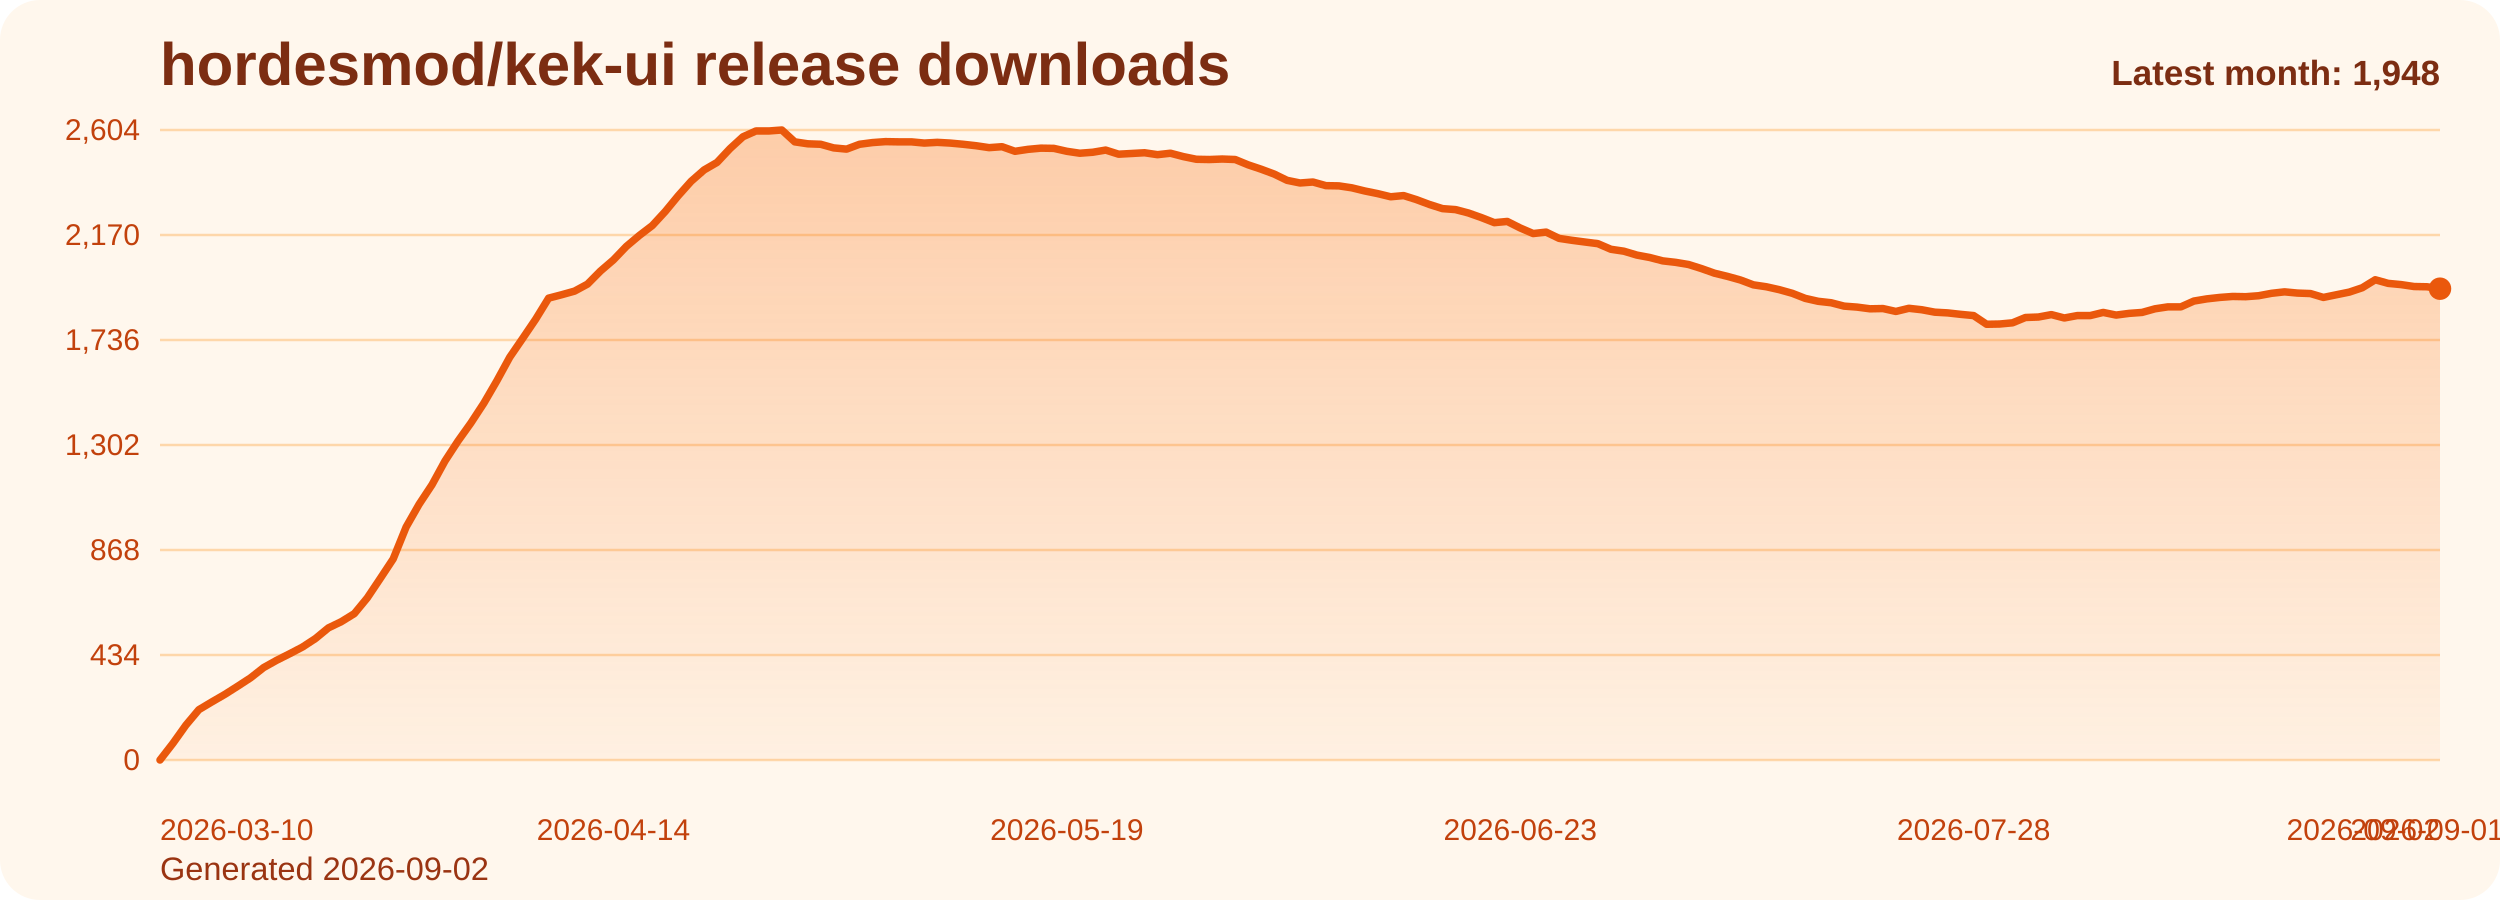
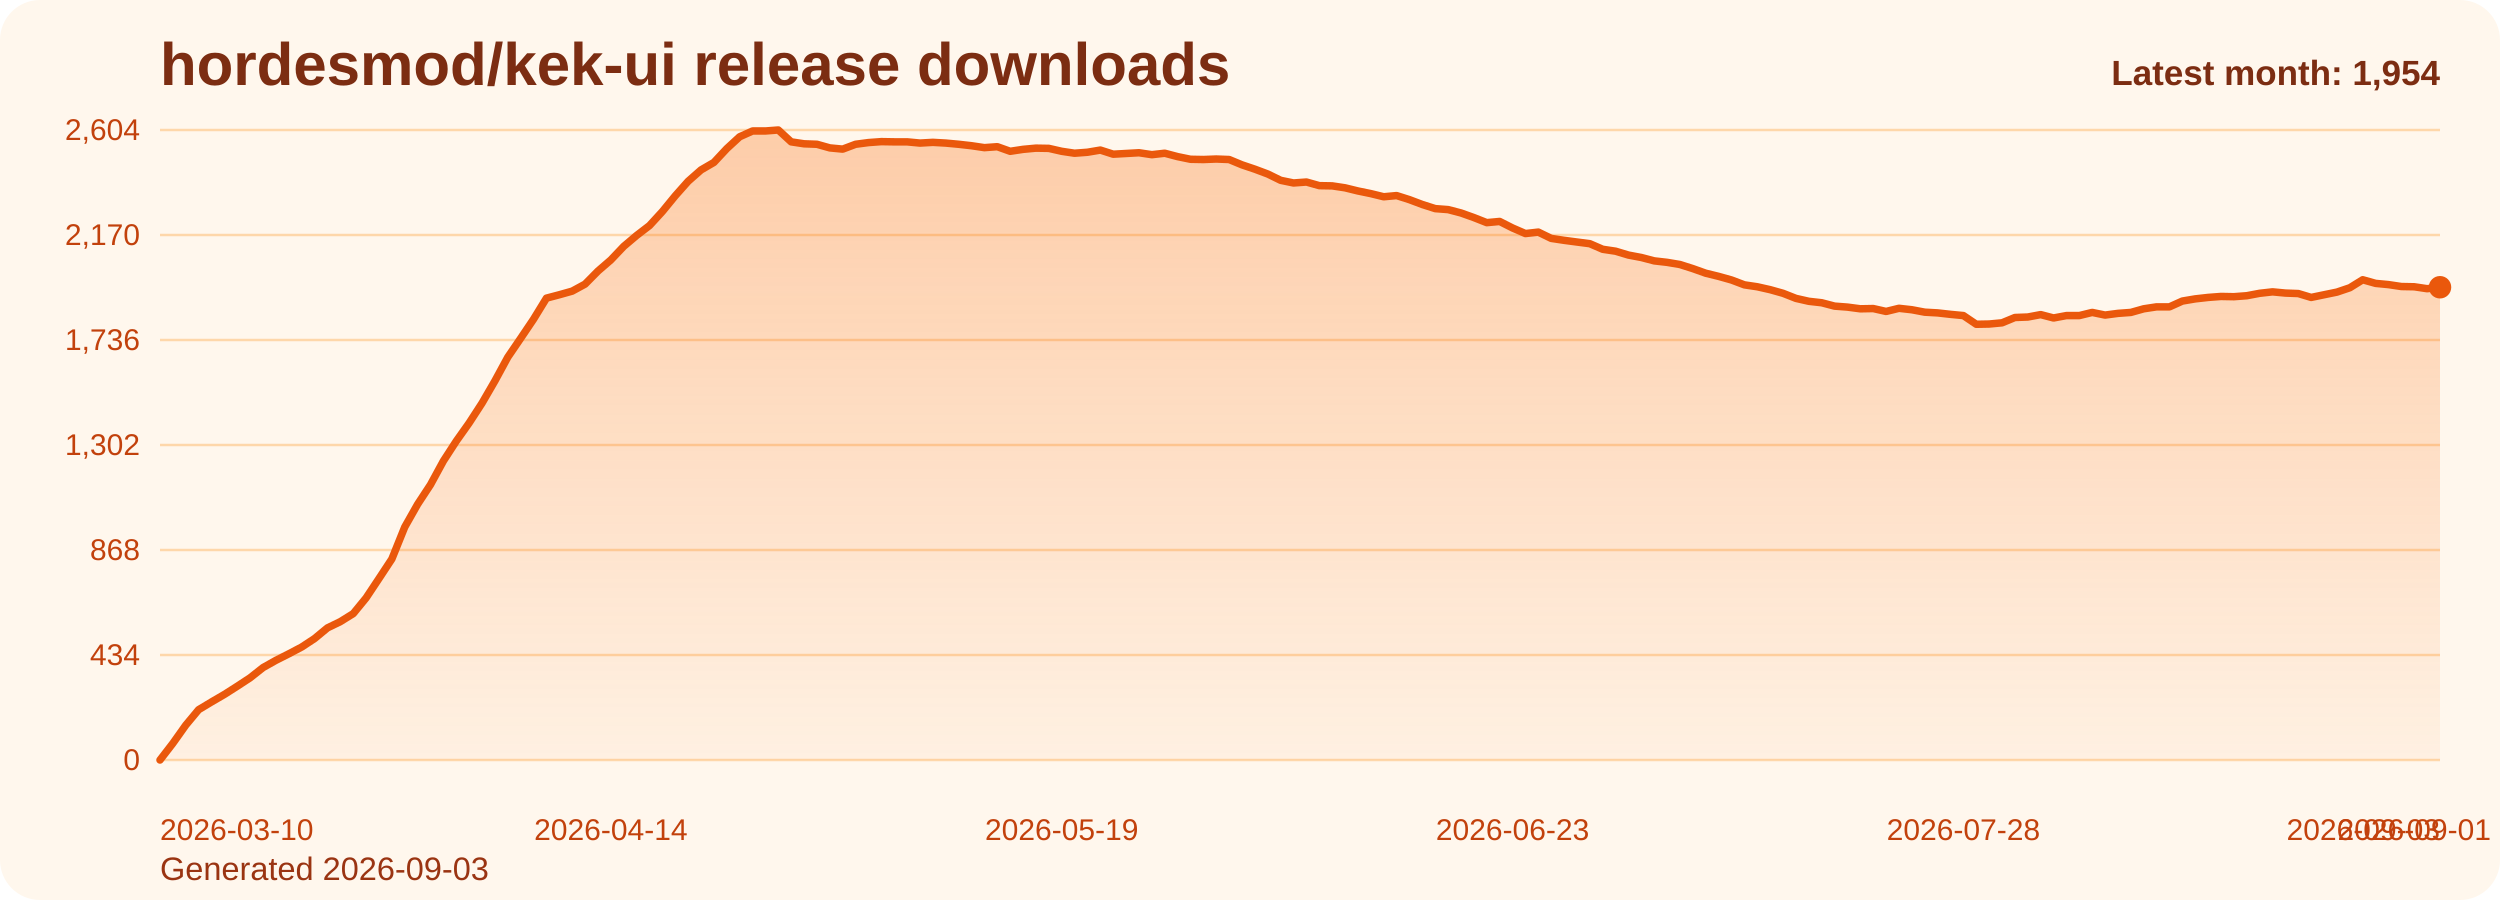
<svg xmlns="http://www.w3.org/2000/svg" viewBox="0 0 1000 360" role="img" aria-label="hordesmod/kek-ui release downloads chart">
  <defs>
    <linearGradient id="fill-monthly-orange" x1="0" y1="0" x2="0" y2="1">
      <stop offset="0%" stop-color="#f97316" stop-opacity="0.32" />
      <stop offset="100%" stop-color="#f97316" stop-opacity="0.05" />
    </linearGradient>
    <style>
      .bg { fill: #fff7ed; }
      .title { font: 700 24px Arial, sans-serif; fill: #7c2d12; }
      .sub { font: 400 13px Arial, sans-serif; fill: #9a3412; }
      .grid { stroke: #fed7aa; stroke-width: 1; }
      .axis { font: 400 12px Arial, sans-serif; fill: #c2410c; }
      .line { fill: none; stroke: #ea580c; stroke-width: 3; stroke-linecap: round; stroke-linejoin: round; }
      .dot { fill: #ea580c; }
      .value { font: 600 11px Arial, sans-serif; fill: #9a3412; }
      .latest { font: 700 14px Arial, sans-serif; fill: #7c2d12; }
    </style>
  </defs>
  <rect class="bg" x="0" y="0" width="1000" height="360" rx="16" />
  <text class="title" x="64" y="34">hordesmod/kek-ui release downloads</text>
-   <text class="sub" x="64" y="352">Generated 2026-09-02</text>
+   <text class="sub" x="64" y="352">Generated 2026-09-03</text>
  <line x1="64" y1="52.00" x2="976" y2="52.00" class="grid" />
  <text x="56" y="56.00" text-anchor="end" class="axis">2,604</text>
  <line x1="64" y1="94.00" x2="976" y2="94.00" class="grid" />
  <text x="56" y="98.00" text-anchor="end" class="axis">2,170</text>
  <line x1="64" y1="136.00" x2="976" y2="136.00" class="grid" />
  <text x="56" y="140.00" text-anchor="end" class="axis">1,736</text>
  <line x1="64" y1="178.00" x2="976" y2="178.00" class="grid" />
  <text x="56" y="182.00" text-anchor="end" class="axis">1,302</text>
  <line x1="64" y1="220.00" x2="976" y2="220.00" class="grid" />
  <text x="56" y="224.00" text-anchor="end" class="axis">868</text>
  <line x1="64" y1="262.00" x2="976" y2="262.00" class="grid" />
  <text x="56" y="266.00" text-anchor="end" class="axis">434</text>
  <line x1="64" y1="304.00" x2="976" y2="304.00" class="grid" />
  <text x="56" y="308.00" text-anchor="end" class="axis">0</text>
-   <path d="M 64.00 304 L 64.00 304.00 L 69.18 297.32 L 74.36 290.06 L 79.55 283.87 L 84.73 280.77 L 89.91 277.77 L 95.09 274.48 L 100.27 271.10 L 105.45 267.03 L 110.64 264.13 L 115.82 261.52 L 121.00 258.81 L 126.18 255.42 L 131.36 251.16 L 136.55 248.65 L 141.73 245.45 L 146.91 239.16 L 152.09 231.42 L 157.27 223.58 L 162.45 210.81 L 167.64 201.71 L 172.82 193.87 L 178.00 184.39 L 183.18 176.45 L 188.36 169.19 L 193.55 161.26 L 198.73 152.35 L 203.91 142.87 L 209.09 135.32 L 214.27 127.68 L 219.45 119.26 L 224.64 117.90 L 229.82 116.45 L 235.00 113.65 L 240.18 108.42 L 245.36 103.97 L 250.55 98.55 L 255.73 94.19 L 260.91 90.23 L 266.09 84.61 L 271.27 78.32 L 276.45 72.52 L 281.64 67.97 L 286.82 64.97 L 292.00 59.45 L 297.18 54.71 L 302.36 52.39 L 307.55 52.39 L 312.73 52.00 L 317.91 56.74 L 323.09 57.52 L 328.27 57.71 L 333.45 59.16 L 338.64 59.65 L 343.82 57.71 L 349.00 57.03 L 354.18 56.65 L 359.36 56.74 L 364.55 56.74 L 369.73 57.23 L 374.91 56.94 L 380.09 57.23 L 385.27 57.71 L 390.45 58.29 L 395.64 59.06 L 400.82 58.68 L 406.00 60.52 L 411.18 59.74 L 416.36 59.26 L 421.55 59.35 L 426.73 60.52 L 431.91 61.29 L 437.09 60.90 L 442.27 60.03 L 447.45 61.68 L 452.64 61.39 L 457.82 61.10 L 463.00 61.87 L 468.18 61.29 L 473.36 62.65 L 478.55 63.71 L 483.73 63.81 L 488.91 63.61 L 494.09 63.81 L 499.27 65.94 L 504.45 67.68 L 509.64 69.61 L 514.82 72.13 L 520.00 73.19 L 525.18 72.81 L 530.36 74.26 L 535.55 74.35 L 540.73 75.13 L 545.91 76.39 L 551.09 77.45 L 556.27 78.71 L 561.45 78.23 L 566.64 79.87 L 571.82 81.81 L 577.00 83.45 L 582.18 83.84 L 587.36 85.19 L 592.55 87.03 L 597.73 89.06 L 602.91 88.58 L 608.09 91.19 L 613.27 93.42 L 618.45 92.84 L 623.64 95.35 L 628.82 96.13 L 634.00 96.81 L 639.18 97.48 L 644.36 99.71 L 649.55 100.48 L 654.73 102.03 L 659.91 103.00 L 665.09 104.35 L 670.27 104.94 L 675.45 105.81 L 680.64 107.45 L 685.82 109.29 L 691.00 110.55 L 696.18 112.00 L 701.36 113.94 L 706.55 114.71 L 711.73 115.87 L 716.91 117.32 L 722.09 119.35 L 727.27 120.52 L 732.45 121.10 L 737.64 122.45 L 742.82 122.84 L 748.00 123.52 L 753.18 123.42 L 758.36 124.58 L 763.55 123.32 L 768.73 123.90 L 773.91 124.87 L 779.09 125.16 L 784.27 125.74 L 789.45 126.23 L 794.64 129.71 L 799.82 129.61 L 805.00 129.13 L 810.18 127.00 L 815.36 126.81 L 820.55 125.84 L 825.73 127.19 L 830.91 126.23 L 836.09 126.23 L 841.27 124.97 L 846.45 126.03 L 851.64 125.35 L 856.82 124.97 L 862.00 123.52 L 867.18 122.74 L 872.36 122.74 L 877.55 120.42 L 882.73 119.55 L 887.91 118.97 L 893.09 118.58 L 898.27 118.68 L 903.45 118.29 L 908.64 117.32 L 913.82 116.74 L 919.00 117.23 L 924.18 117.42 L 929.36 118.97 L 934.55 117.90 L 939.73 116.84 L 944.91 115.10 L 950.09 111.90 L 955.27 113.35 L 960.45 113.84 L 965.64 114.61 L 970.82 114.71 L 976.00 115.48 L 976.00 304 Z" fill="url(#fill-monthly-orange)" />
-   <polyline class="line" points="64.00,304.00 69.18,297.32 74.36,290.06 79.55,283.87 84.73,280.77 89.91,277.77 95.09,274.48 100.27,271.10 105.45,267.03 110.64,264.13 115.82,261.52 121.00,258.81 126.18,255.42 131.36,251.16 136.55,248.65 141.73,245.45 146.91,239.16 152.09,231.42 157.27,223.58 162.45,210.81 167.64,201.71 172.82,193.87 178.00,184.39 183.18,176.45 188.36,169.19 193.55,161.26 198.73,152.35 203.91,142.87 209.09,135.32 214.27,127.68 219.45,119.26 224.64,117.90 229.82,116.45 235.00,113.65 240.18,108.42 245.36,103.97 250.55,98.55 255.73,94.19 260.91,90.23 266.09,84.61 271.27,78.32 276.45,72.52 281.64,67.97 286.82,64.97 292.00,59.45 297.18,54.71 302.36,52.39 307.55,52.39 312.73,52.00 317.91,56.74 323.09,57.52 328.27,57.71 333.45,59.16 338.64,59.65 343.82,57.71 349.00,57.03 354.18,56.65 359.36,56.74 364.55,56.74 369.73,57.23 374.91,56.94 380.09,57.23 385.27,57.71 390.45,58.29 395.64,59.06 400.82,58.68 406.00,60.52 411.18,59.74 416.36,59.26 421.55,59.35 426.73,60.52 431.91,61.29 437.09,60.90 442.27,60.03 447.45,61.68 452.64,61.39 457.82,61.10 463.00,61.87 468.18,61.29 473.36,62.65 478.55,63.71 483.73,63.81 488.91,63.61 494.09,63.81 499.27,65.94 504.45,67.68 509.64,69.61 514.82,72.13 520.00,73.19 525.18,72.81 530.36,74.26 535.55,74.35 540.73,75.13 545.91,76.39 551.09,77.45 556.27,78.71 561.45,78.23 566.64,79.87 571.82,81.81 577.00,83.45 582.18,83.84 587.36,85.19 592.55,87.03 597.73,89.06 602.91,88.58 608.09,91.19 613.27,93.42 618.45,92.84 623.64,95.35 628.82,96.13 634.00,96.81 639.18,97.48 644.36,99.71 649.55,100.48 654.73,102.03 659.91,103.00 665.09,104.35 670.27,104.94 675.45,105.81 680.64,107.45 685.82,109.29 691.00,110.55 696.18,112.00 701.36,113.94 706.55,114.71 711.73,115.87 716.91,117.32 722.09,119.35 727.27,120.52 732.45,121.10 737.64,122.45 742.82,122.84 748.00,123.52 753.18,123.42 758.36,124.58 763.55,123.32 768.73,123.90 773.91,124.87 779.09,125.16 784.27,125.74 789.45,126.23 794.64,129.71 799.82,129.61 805.00,129.13 810.18,127.00 815.36,126.81 820.55,125.84 825.73,127.19 830.91,126.23 836.09,126.23 841.27,124.97 846.45,126.03 851.64,125.35 856.82,124.97 862.00,123.52 867.18,122.74 872.36,122.74 877.55,120.42 882.73,119.55 887.91,118.97 893.09,118.58 898.27,118.68 903.45,118.29 908.64,117.32 913.82,116.74 919.00,117.23 924.18,117.42 929.36,118.97 934.55,117.90 939.73,116.84 944.91,115.10 950.09,111.90 955.27,113.35 960.45,113.84 965.64,114.61 970.82,114.71 976.00,115.48" />
-   <circle class="dot" cx="976.00" cy="115.48" r="4.5" />
+   <path d="M 64.00 304 L 64.00 304.00 L 69.15 297.32 L 74.31 290.06 L 79.46 283.87 L 84.61 280.77 L 89.76 277.77 L 94.92 274.48 L 100.07 271.10 L 105.22 267.03 L 110.37 264.13 L 115.53 261.52 L 120.68 258.81 L 125.83 255.42 L 130.98 251.16 L 136.14 248.65 L 141.29 245.45 L 146.44 239.16 L 151.59 231.42 L 156.75 223.58 L 161.90 210.81 L 167.05 201.71 L 172.20 193.87 L 177.36 184.39 L 182.51 176.45 L 187.66 169.19 L 192.81 161.26 L 197.97 152.35 L 203.12 142.87 L 208.27 135.32 L 213.42 127.68 L 218.58 119.26 L 223.73 117.90 L 228.88 116.45 L 234.03 113.65 L 239.19 108.42 L 244.34 103.97 L 249.49 98.55 L 254.64 94.19 L 259.80 90.23 L 264.95 84.61 L 270.10 78.32 L 275.25 72.52 L 280.41 67.97 L 285.56 64.97 L 290.71 59.45 L 295.86 54.71 L 301.02 52.39 L 306.17 52.39 L 311.32 52.00 L 316.47 56.74 L 321.63 57.52 L 326.78 57.71 L 331.93 59.16 L 337.08 59.65 L 342.24 57.71 L 347.39 57.03 L 352.54 56.65 L 357.69 56.74 L 362.85 56.74 L 368.00 57.23 L 373.15 56.94 L 378.31 57.23 L 383.46 57.71 L 388.61 58.29 L 393.76 59.06 L 398.92 58.68 L 404.07 60.52 L 409.22 59.74 L 414.37 59.26 L 419.53 59.35 L 424.68 60.52 L 429.83 61.29 L 434.98 60.90 L 440.14 60.03 L 445.29 61.68 L 450.44 61.39 L 455.59 61.10 L 460.75 61.87 L 465.90 61.29 L 471.05 62.65 L 476.20 63.71 L 481.36 63.81 L 486.51 63.61 L 491.66 63.81 L 496.81 65.94 L 501.97 67.68 L 507.12 69.61 L 512.27 72.13 L 517.42 73.19 L 522.58 72.81 L 527.73 74.26 L 532.88 74.35 L 538.03 75.13 L 543.19 76.39 L 548.34 77.45 L 553.49 78.71 L 558.64 78.23 L 563.80 79.87 L 568.95 81.81 L 574.10 83.45 L 579.25 83.84 L 584.41 85.19 L 589.56 87.03 L 594.71 89.06 L 599.86 88.58 L 605.02 91.19 L 610.17 93.42 L 615.32 92.84 L 620.47 95.35 L 625.63 96.13 L 630.78 96.81 L 635.93 97.48 L 641.08 99.71 L 646.24 100.48 L 651.39 102.03 L 656.54 103.00 L 661.69 104.35 L 666.85 104.94 L 672.00 105.81 L 677.15 107.45 L 682.31 109.29 L 687.46 110.55 L 692.61 112.00 L 697.76 113.94 L 702.92 114.71 L 708.07 115.87 L 713.22 117.32 L 718.37 119.35 L 723.53 120.52 L 728.68 121.10 L 733.83 122.45 L 738.98 122.84 L 744.14 123.52 L 749.29 123.42 L 754.44 124.58 L 759.59 123.32 L 764.75 123.90 L 769.90 124.87 L 775.05 125.16 L 780.20 125.74 L 785.36 126.23 L 790.51 129.71 L 795.66 129.61 L 800.81 129.13 L 805.97 127.00 L 811.12 126.81 L 816.27 125.84 L 821.42 127.19 L 826.58 126.23 L 831.73 126.23 L 836.88 124.97 L 842.03 126.03 L 847.19 125.35 L 852.34 124.97 L 857.49 123.52 L 862.64 122.74 L 867.80 122.74 L 872.95 120.42 L 878.10 119.55 L 883.25 118.97 L 888.41 118.58 L 893.56 118.68 L 898.71 118.29 L 903.86 117.32 L 909.02 116.74 L 914.17 117.23 L 919.32 117.42 L 924.47 118.97 L 929.63 117.90 L 934.78 116.84 L 939.93 115.10 L 945.08 111.90 L 950.24 113.35 L 955.39 113.84 L 960.54 114.61 L 965.69 114.71 L 970.85 115.48 L 976.00 114.90 L 976.00 304 Z" fill="url(#fill-monthly-orange)" />
+   <polyline class="line" points="64.00,304.00 69.15,297.32 74.31,290.06 79.46,283.87 84.61,280.77 89.76,277.77 94.92,274.48 100.07,271.10 105.22,267.03 110.37,264.13 115.53,261.52 120.68,258.81 125.83,255.42 130.98,251.16 136.14,248.65 141.29,245.45 146.44,239.16 151.59,231.42 156.75,223.58 161.90,210.81 167.05,201.71 172.20,193.87 177.36,184.39 182.51,176.45 187.66,169.19 192.81,161.26 197.97,152.35 203.12,142.87 208.27,135.32 213.42,127.68 218.58,119.26 223.73,117.90 228.88,116.45 234.03,113.65 239.19,108.42 244.34,103.97 249.49,98.55 254.64,94.19 259.80,90.23 264.95,84.61 270.10,78.32 275.25,72.52 280.41,67.97 285.56,64.97 290.71,59.45 295.86,54.71 301.02,52.39 306.17,52.39 311.32,52.00 316.47,56.74 321.63,57.52 326.78,57.71 331.93,59.16 337.08,59.65 342.24,57.71 347.39,57.03 352.54,56.65 357.69,56.74 362.85,56.74 368.00,57.23 373.15,56.94 378.31,57.23 383.46,57.71 388.61,58.29 393.76,59.06 398.92,58.68 404.07,60.52 409.22,59.74 414.37,59.26 419.53,59.35 424.68,60.52 429.83,61.29 434.98,60.90 440.14,60.03 445.29,61.68 450.44,61.39 455.59,61.10 460.75,61.87 465.90,61.29 471.05,62.65 476.20,63.71 481.36,63.81 486.51,63.61 491.66,63.81 496.81,65.94 501.97,67.68 507.12,69.61 512.27,72.13 517.42,73.19 522.58,72.81 527.73,74.26 532.88,74.35 538.03,75.13 543.19,76.39 548.34,77.45 553.49,78.71 558.64,78.23 563.80,79.87 568.95,81.81 574.10,83.45 579.25,83.84 584.41,85.19 589.56,87.03 594.71,89.06 599.86,88.58 605.02,91.19 610.17,93.42 615.32,92.84 620.47,95.35 625.63,96.13 630.78,96.81 635.93,97.48 641.08,99.71 646.24,100.48 651.39,102.03 656.54,103.00 661.69,104.35 666.85,104.94 672.00,105.81 677.15,107.45 682.31,109.29 687.46,110.55 692.61,112.00 697.76,113.94 702.92,114.71 708.07,115.87 713.22,117.32 718.37,119.35 723.53,120.52 728.68,121.10 733.83,122.45 738.98,122.84 744.14,123.52 749.29,123.42 754.44,124.58 759.59,123.32 764.75,123.90 769.90,124.87 775.05,125.16 780.20,125.74 785.36,126.23 790.51,129.71 795.66,129.61 800.81,129.13 805.97,127.00 811.12,126.81 816.27,125.84 821.42,127.19 826.58,126.23 831.73,126.23 836.88,124.97 842.03,126.03 847.19,125.35 852.34,124.97 857.49,123.52 862.64,122.74 867.80,122.74 872.95,120.42 878.10,119.55 883.25,118.97 888.41,118.58 893.56,118.68 898.71,118.29 903.86,117.32 909.02,116.74 914.17,117.23 919.32,117.42 924.47,118.97 929.63,117.90 934.78,116.84 939.93,115.10 945.08,111.90 950.24,113.35 955.39,113.84 960.54,114.61 965.69,114.71 970.85,115.48 976.00,114.90" />
+   <circle class="dot" cx="976.00" cy="114.90" r="4.5" />
  <text class="axis" x="64.00" y="336" text-anchor="start">2026-03-10</text>
-   <text class="axis" x="245.36" y="336" text-anchor="middle">2026-04-14</text>
-   <text class="axis" x="426.73" y="336" text-anchor="middle">2026-05-19</text>
-   <text class="axis" x="608.09" y="336" text-anchor="middle">2026-06-23</text>
-   <text class="axis" x="789.45" y="336" text-anchor="middle">2026-07-28</text>
-   <text class="axis" x="970.82" y="336" text-anchor="middle">2026-09-01</text>
-   <text class="axis" x="976.00" y="336" text-anchor="end">2026-09-02</text>
-   <text class="latest" x="976" y="34" text-anchor="end">Latest month: 1,948</text>
+   <text class="axis" x="244.34" y="336" text-anchor="middle">2026-04-14</text>
+   <text class="axis" x="424.68" y="336" text-anchor="middle">2026-05-19</text>
+   <text class="axis" x="605.02" y="336" text-anchor="middle">2026-06-23</text>
+   <text class="axis" x="785.36" y="336" text-anchor="middle">2026-07-28</text>
+   <text class="axis" x="965.69" y="336" text-anchor="middle">2026-09-01</text>
+   <text class="axis" x="976.00" y="336" text-anchor="end">2026-09-03</text>
+   <text class="latest" x="976" y="34" text-anchor="end">Latest month: 1,954</text>
</svg>
